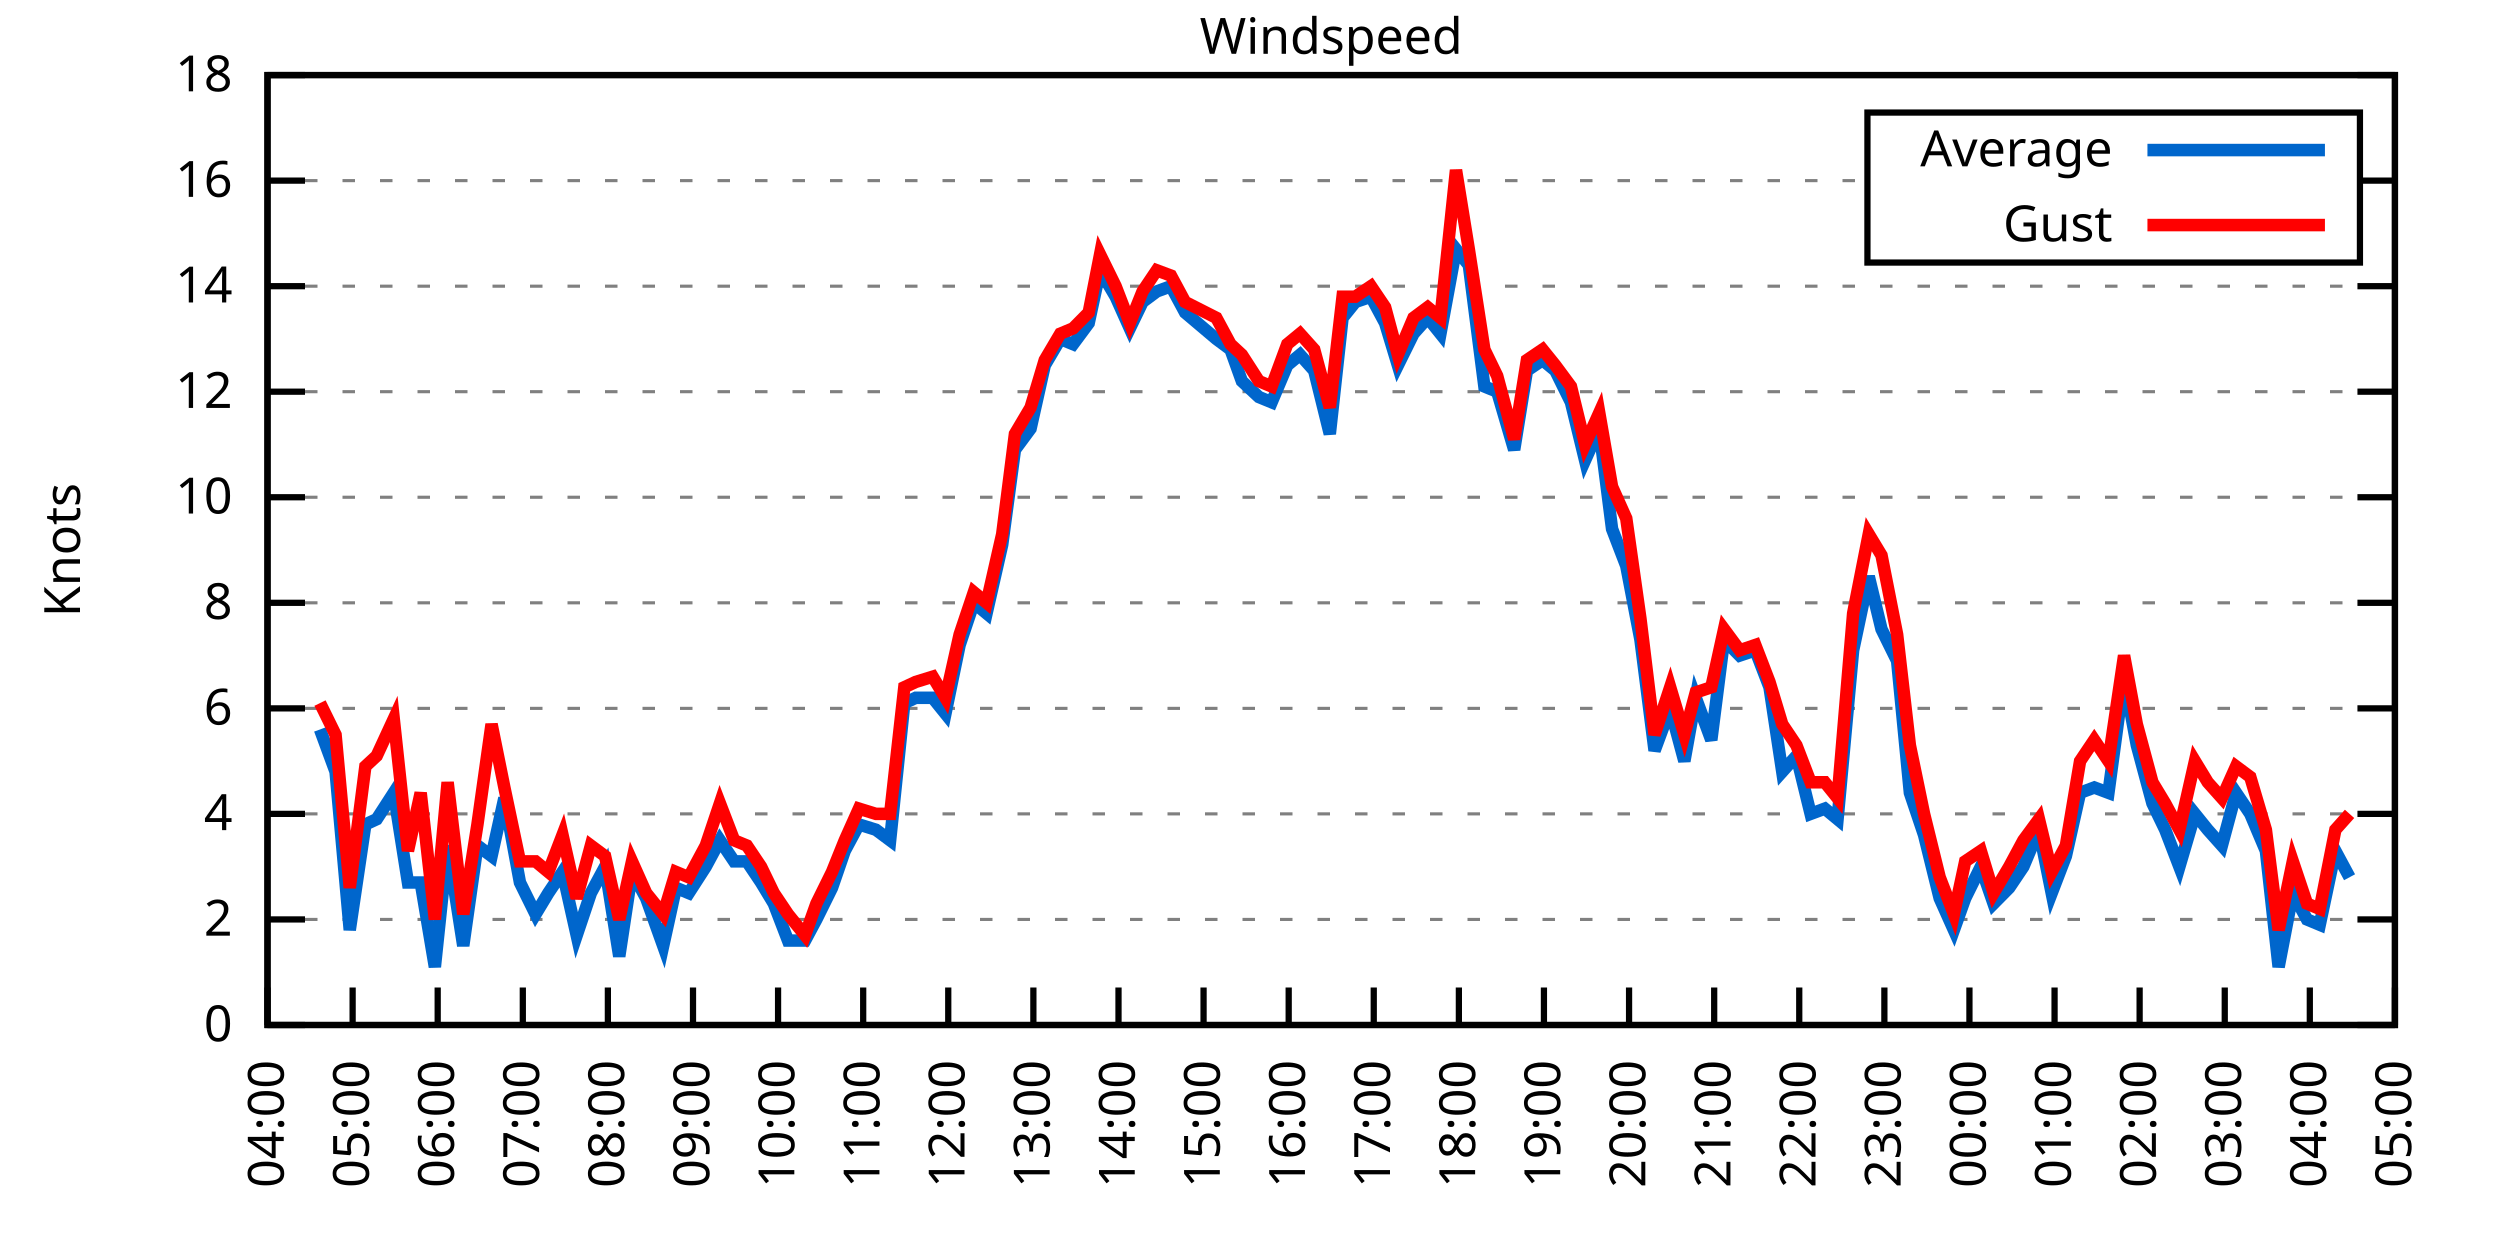
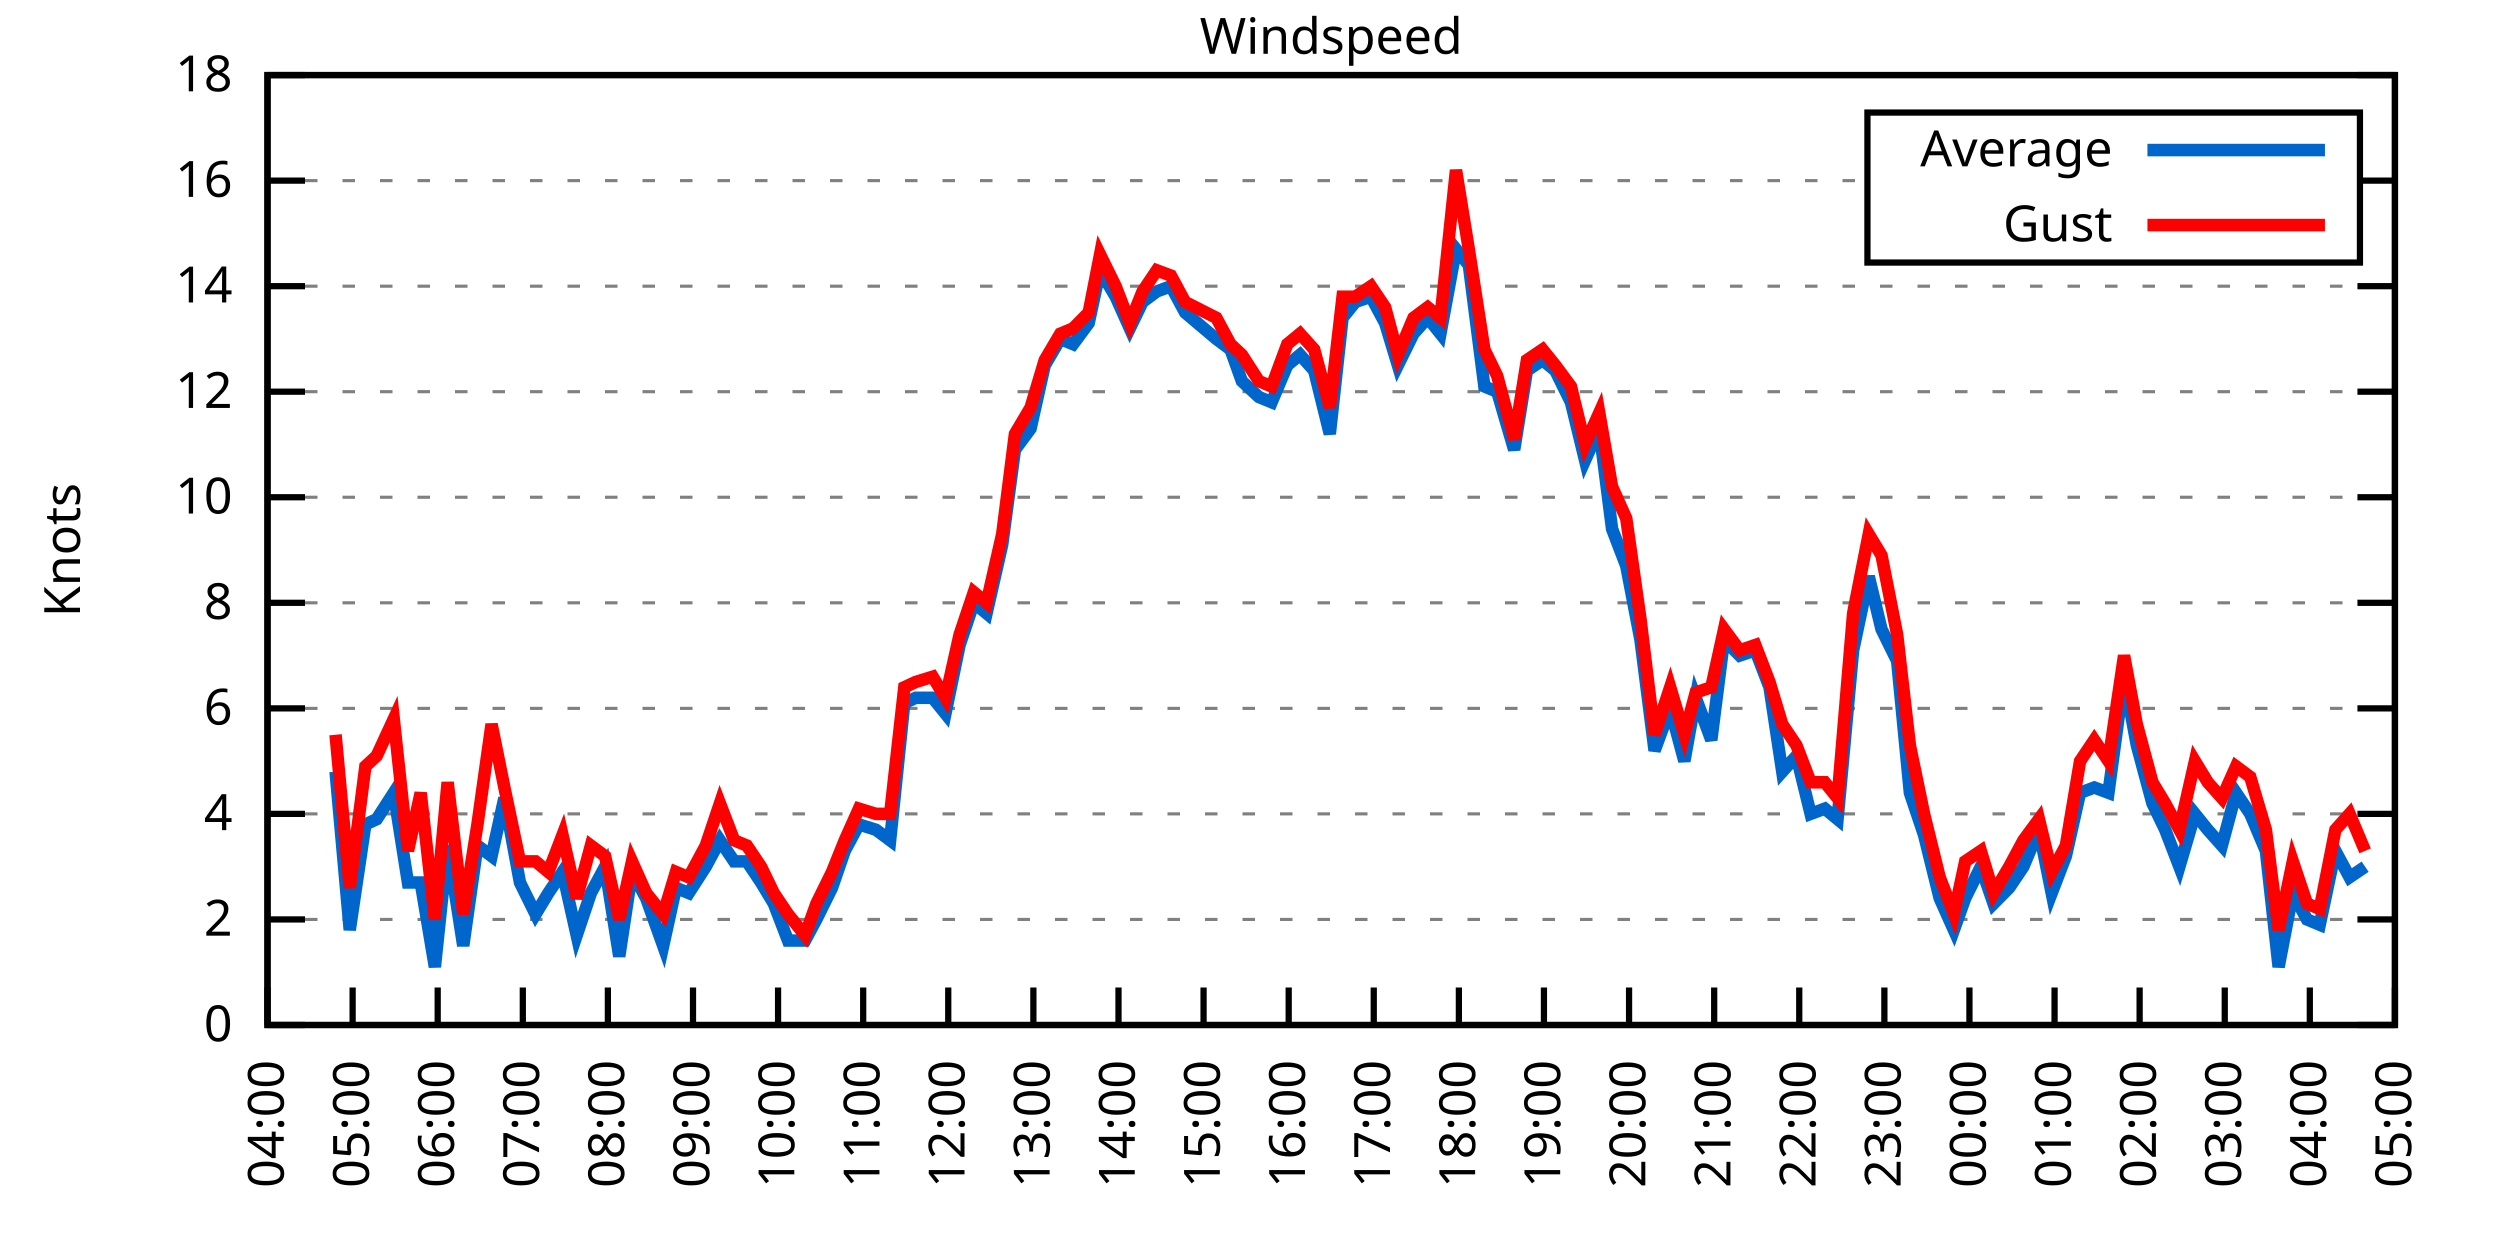
<svg xmlns="http://www.w3.org/2000/svg" xmlns:xlink="http://www.w3.org/1999/xlink" width="400" height="200" viewBox="0 0 400 200">
  <g id="gnuplot_canvas">
    <rect x="0" y="0" width="400" height="200" fill="none" />
    <defs>
      <circle id="gpDot" r="0.5" stroke-width="0.5" stroke="currentColor" />
      <path id="gpPt0" stroke-width="0.333" stroke="currentColor" d="M-1,0 h2 M0,-1 v2" />
      <path id="gpPt1" stroke-width="0.333" stroke="currentColor" d="M-1,-1 L1,1 M1,-1 L-1,1" />
      <path id="gpPt2" stroke-width="0.333" stroke="currentColor" d="M-1,0 L1,0 M0,-1 L0,1 M-1,-1 L1,1 M-1,1 L1,-1" />
      <rect id="gpPt3" stroke-width="0.333" stroke="currentColor" x="-1" y="-1" width="2" height="2" />
      <rect id="gpPt4" stroke-width="0.333" stroke="currentColor" fill="currentColor" x="-1" y="-1" width="2" height="2" />
      <circle id="gpPt5" stroke-width="0.333" stroke="currentColor" cx="0" cy="0" r="1" />
      <use xlink:href="#gpPt5" id="gpPt6" fill="currentColor" stroke="none" />
      <path id="gpPt7" stroke-width="0.333" stroke="currentColor" d="M0,-1.33 L-1.33,0.67 L1.33,0.67 z" />
      <use xlink:href="#gpPt7" id="gpPt8" fill="currentColor" stroke="none" />
      <use xlink:href="#gpPt7" id="gpPt9" stroke="currentColor" transform="rotate(180)" />
      <use xlink:href="#gpPt9" id="gpPt10" fill="currentColor" stroke="none" />
      <use xlink:href="#gpPt3" id="gpPt11" stroke="currentColor" transform="rotate(45)" />
      <use xlink:href="#gpPt11" id="gpPt12" fill="currentColor" stroke="none" />
      <path id="gpPt13" stroke-width="0.333" stroke="currentColor" d="M0,1.330 L1.265,0.411 L0.782,-1.067 L-0.782,-1.076 L-1.265,0.411 z" />
      <use xlink:href="#gpPt13" id="gpPt14" fill="currentColor" stroke="none" />
      <filter id="textbox" filterUnits="objectBoundingBox" x="0" y="0" height="1" width="1">
        <feFlood flood-color="white" flood-opacity="1" result="bgnd" />
        <feComposite in="SourceGraphic" in2="bgnd" operator="atop" />
      </filter>
      <filter id="greybox" filterUnits="objectBoundingBox" x="0" y="0" height="1" width="1">
        <feFlood flood-color="lightgrey" flood-opacity="1" result="grey" />
        <feComposite in="SourceGraphic" in2="grey" operator="atop" />
      </filter>
    </defs>
    <g fill="none" color="white" stroke="currentColor" stroke-width="1.00" stroke-linecap="butt" stroke-linejoin="miter">
</g>
    <g fill="none" color="black" stroke="currentColor" stroke-width="1.00" stroke-linecap="butt" stroke-linejoin="miter">
      <g stroke="none" shape-rendering="crispEdges">
        <polygon fill="rgb(255, 255, 255)" points="42.80,164.00 383.18,164.00 383.18,12.02 42.80,12.02 " />
      </g>
    </g>
    <g fill="none" color="black" stroke="currentColor" stroke-width="1.00" stroke-linecap="butt" stroke-linejoin="miter">
</g>
    <g fill="none" color="black" stroke="black" stroke-width="0.50" stroke-linecap="butt" stroke-linejoin="miter">
</g>
    <g fill="none" color="gray" stroke="currentColor" stroke-width="0.50" stroke-linecap="butt" stroke-linejoin="miter">
      <path stroke="gray" stroke-dasharray="2,4" class="gridline" d="M42.80,164.00 L383.19,164.00  " />
    </g>
    <g fill="none" color="gray" stroke="gray" stroke-width="1.00" stroke-linecap="butt" stroke-linejoin="miter">
</g>
    <g fill="none" color="black" stroke="currentColor" stroke-width="1.00" stroke-linecap="butt" stroke-linejoin="miter">
      <path stroke="black" d="M42.80,164.00 L48.80,164.00 M383.19,164.00 L377.19,164.00  " />
      <g transform="translate(37.20,166.60)" stroke="none" fill="black" font-family="Sans" font-size="8.00" text-anchor="end">
        <text>
          <tspan font-family="Sans"> 0</tspan>
        </text>
      </g>
    </g>
    <g fill="none" color="black" stroke="currentColor" stroke-width="1.00" stroke-linecap="butt" stroke-linejoin="miter">
</g>
    <g fill="none" color="black" stroke="black" stroke-width="0.50" stroke-linecap="butt" stroke-linejoin="miter">
</g>
    <g fill="none" color="gray" stroke="currentColor" stroke-width="0.50" stroke-linecap="butt" stroke-linejoin="miter">
      <path stroke="gray" stroke-dasharray="2,4" class="gridline" d="M42.80,147.11 L383.19,147.11  " />
    </g>
    <g fill="none" color="gray" stroke="gray" stroke-width="1.00" stroke-linecap="butt" stroke-linejoin="miter">
</g>
    <g fill="none" color="black" stroke="currentColor" stroke-width="1.00" stroke-linecap="butt" stroke-linejoin="miter">
      <path stroke="black" d="M42.80,147.11 L48.80,147.11 M383.19,147.11 L377.19,147.11  " />
      <g transform="translate(37.20,149.71)" stroke="none" fill="black" font-family="Sans" font-size="8.00" text-anchor="end">
        <text>
          <tspan font-family="Sans"> 2</tspan>
        </text>
      </g>
    </g>
    <g fill="none" color="black" stroke="currentColor" stroke-width="1.00" stroke-linecap="butt" stroke-linejoin="miter">
</g>
    <g fill="none" color="black" stroke="black" stroke-width="0.50" stroke-linecap="butt" stroke-linejoin="miter">
</g>
    <g fill="none" color="gray" stroke="currentColor" stroke-width="0.50" stroke-linecap="butt" stroke-linejoin="miter">
      <path stroke="gray" stroke-dasharray="2,4" class="gridline" d="M42.80,130.22 L383.19,130.22  " />
    </g>
    <g fill="none" color="gray" stroke="gray" stroke-width="1.00" stroke-linecap="butt" stroke-linejoin="miter">
</g>
    <g fill="none" color="black" stroke="currentColor" stroke-width="1.00" stroke-linecap="butt" stroke-linejoin="miter">
      <path stroke="black" d="M42.80,130.22 L48.80,130.22 M383.19,130.22 L377.19,130.22  " />
      <g transform="translate(37.20,132.82)" stroke="none" fill="black" font-family="Sans" font-size="8.00" text-anchor="end">
        <text>
          <tspan font-family="Sans"> 4</tspan>
        </text>
      </g>
    </g>
    <g fill="none" color="black" stroke="currentColor" stroke-width="1.00" stroke-linecap="butt" stroke-linejoin="miter">
</g>
    <g fill="none" color="black" stroke="black" stroke-width="0.50" stroke-linecap="butt" stroke-linejoin="miter">
</g>
    <g fill="none" color="gray" stroke="currentColor" stroke-width="0.50" stroke-linecap="butt" stroke-linejoin="miter">
      <path stroke="gray" stroke-dasharray="2,4" class="gridline" d="M42.80,113.34 L383.19,113.34  " />
    </g>
    <g fill="none" color="gray" stroke="gray" stroke-width="1.00" stroke-linecap="butt" stroke-linejoin="miter">
</g>
    <g fill="none" color="black" stroke="currentColor" stroke-width="1.00" stroke-linecap="butt" stroke-linejoin="miter">
      <path stroke="black" d="M42.80,113.34 L48.80,113.34 M383.19,113.34 L377.19,113.34  " />
      <g transform="translate(37.20,115.94)" stroke="none" fill="black" font-family="Sans" font-size="8.00" text-anchor="end">
        <text>
          <tspan font-family="Sans"> 6</tspan>
        </text>
      </g>
    </g>
    <g fill="none" color="black" stroke="currentColor" stroke-width="1.00" stroke-linecap="butt" stroke-linejoin="miter">
</g>
    <g fill="none" color="black" stroke="black" stroke-width="0.50" stroke-linecap="butt" stroke-linejoin="miter">
</g>
    <g fill="none" color="gray" stroke="currentColor" stroke-width="0.50" stroke-linecap="butt" stroke-linejoin="miter">
      <path stroke="gray" stroke-dasharray="2,4" class="gridline" d="M42.80,96.45 L383.19,96.45  " />
    </g>
    <g fill="none" color="gray" stroke="gray" stroke-width="1.00" stroke-linecap="butt" stroke-linejoin="miter">
</g>
    <g fill="none" color="black" stroke="currentColor" stroke-width="1.00" stroke-linecap="butt" stroke-linejoin="miter">
      <path stroke="black" d="M42.80,96.45 L48.80,96.45 M383.19,96.45 L377.19,96.45  " />
      <g transform="translate(37.20,99.05)" stroke="none" fill="black" font-family="Sans" font-size="8.00" text-anchor="end">
        <text>
          <tspan font-family="Sans"> 8</tspan>
        </text>
      </g>
    </g>
    <g fill="none" color="black" stroke="currentColor" stroke-width="1.00" stroke-linecap="butt" stroke-linejoin="miter">
</g>
    <g fill="none" color="black" stroke="black" stroke-width="0.50" stroke-linecap="butt" stroke-linejoin="miter">
</g>
    <g fill="none" color="gray" stroke="currentColor" stroke-width="0.50" stroke-linecap="butt" stroke-linejoin="miter">
      <path stroke="gray" stroke-dasharray="2,4" class="gridline" d="M42.80,79.56 L383.19,79.56  " />
    </g>
    <g fill="none" color="gray" stroke="gray" stroke-width="1.00" stroke-linecap="butt" stroke-linejoin="miter">
</g>
    <g fill="none" color="black" stroke="currentColor" stroke-width="1.00" stroke-linecap="butt" stroke-linejoin="miter">
      <path stroke="black" d="M42.80,79.56 L48.80,79.56 M383.19,79.56 L377.19,79.56  " />
      <g transform="translate(37.20,82.16)" stroke="none" fill="black" font-family="Sans" font-size="8.00" text-anchor="end">
        <text>
          <tspan font-family="Sans"> 10</tspan>
        </text>
      </g>
    </g>
    <g fill="none" color="black" stroke="currentColor" stroke-width="1.00" stroke-linecap="butt" stroke-linejoin="miter">
</g>
    <g fill="none" color="black" stroke="black" stroke-width="0.50" stroke-linecap="butt" stroke-linejoin="miter">
</g>
    <g fill="none" color="gray" stroke="currentColor" stroke-width="0.50" stroke-linecap="butt" stroke-linejoin="miter">
      <path stroke="gray" stroke-dasharray="2,4" class="gridline" d="M42.80,62.67 L383.19,62.67  " />
    </g>
    <g fill="none" color="gray" stroke="gray" stroke-width="1.00" stroke-linecap="butt" stroke-linejoin="miter">
</g>
    <g fill="none" color="black" stroke="currentColor" stroke-width="1.00" stroke-linecap="butt" stroke-linejoin="miter">
      <path stroke="black" d="M42.80,62.67 L48.80,62.67 M383.19,62.67 L377.19,62.67  " />
      <g transform="translate(37.20,65.27)" stroke="none" fill="black" font-family="Sans" font-size="8.00" text-anchor="end">
        <text>
          <tspan font-family="Sans"> 12</tspan>
        </text>
      </g>
    </g>
    <g fill="none" color="black" stroke="currentColor" stroke-width="1.00" stroke-linecap="butt" stroke-linejoin="miter">
</g>
    <g fill="none" color="black" stroke="black" stroke-width="0.50" stroke-linecap="butt" stroke-linejoin="miter">
</g>
    <g fill="none" color="gray" stroke="currentColor" stroke-width="0.50" stroke-linecap="butt" stroke-linejoin="miter">
      <path stroke="gray" stroke-dasharray="2,4" class="gridline" d="M42.80,45.79 L383.19,45.79  " />
    </g>
    <g fill="none" color="gray" stroke="gray" stroke-width="1.00" stroke-linecap="butt" stroke-linejoin="miter">
</g>
    <g fill="none" color="black" stroke="currentColor" stroke-width="1.00" stroke-linecap="butt" stroke-linejoin="miter">
      <path stroke="black" d="M42.80,45.79 L48.80,45.79 M383.19,45.79 L377.19,45.79  " />
      <g transform="translate(37.20,48.39)" stroke="none" fill="black" font-family="Sans" font-size="8.00" text-anchor="end">
        <text>
          <tspan font-family="Sans"> 14</tspan>
        </text>
      </g>
    </g>
    <g fill="none" color="black" stroke="currentColor" stroke-width="1.00" stroke-linecap="butt" stroke-linejoin="miter">
</g>
    <g fill="none" color="black" stroke="black" stroke-width="0.50" stroke-linecap="butt" stroke-linejoin="miter">
</g>
    <g fill="none" color="gray" stroke="currentColor" stroke-width="0.50" stroke-linecap="butt" stroke-linejoin="miter">
      <path stroke="gray" stroke-dasharray="2,4" class="gridline" d="M42.80,28.90 L298.79,28.90 M377.59,28.90 L383.19,28.90  " />
    </g>
    <g fill="none" color="gray" stroke="gray" stroke-width="1.00" stroke-linecap="butt" stroke-linejoin="miter">
</g>
    <g fill="none" color="black" stroke="currentColor" stroke-width="1.00" stroke-linecap="butt" stroke-linejoin="miter">
      <path stroke="black" d="M42.80,28.90 L48.80,28.90 M383.19,28.90 L377.19,28.90  " />
      <g transform="translate(37.20,31.50)" stroke="none" fill="black" font-family="Sans" font-size="8.00" text-anchor="end">
        <text>
          <tspan font-family="Sans"> 16</tspan>
        </text>
      </g>
    </g>
    <g fill="none" color="black" stroke="currentColor" stroke-width="1.00" stroke-linecap="butt" stroke-linejoin="miter">
</g>
    <g fill="none" color="black" stroke="black" stroke-width="0.50" stroke-linecap="butt" stroke-linejoin="miter">
</g>
    <g fill="none" color="gray" stroke="currentColor" stroke-width="0.50" stroke-linecap="butt" stroke-linejoin="miter">
      <path stroke="gray" stroke-dasharray="2,4" class="gridline" d="M42.80,12.01 L383.19,12.01  " />
    </g>
    <g fill="none" color="gray" stroke="gray" stroke-width="1.00" stroke-linecap="butt" stroke-linejoin="miter">
</g>
    <g fill="none" color="black" stroke="currentColor" stroke-width="1.00" stroke-linecap="butt" stroke-linejoin="miter">
      <path stroke="black" d="M42.80,12.01 L48.80,12.01 M383.19,12.01 L377.19,12.01  " />
      <g transform="translate(37.20,14.61)" stroke="none" fill="black" font-family="Sans" font-size="8.00" text-anchor="end">
        <text>
          <tspan font-family="Sans"> 18</tspan>
        </text>
      </g>
    </g>
    <g fill="none" color="black" stroke="currentColor" stroke-width="1.00" stroke-linecap="butt" stroke-linejoin="miter">
      <path stroke="black" d="M42.80,164.00 L42.80,158.00  " />
      <g transform="translate(45.40,169.60) rotate(270.00)" stroke="none" fill="black" font-family="Sans" font-size="8.00" text-anchor="end">
        <text>
          <tspan font-family="Sans">04:00</tspan>
        </text>
      </g>
    </g>
    <g fill="none" color="black" stroke="currentColor" stroke-width="1.00" stroke-linecap="butt" stroke-linejoin="miter">
      <path stroke="black" d="M56.42,164.00 L56.42,158.00  " />
      <g transform="translate(59.02,169.60) rotate(270.00)" stroke="none" fill="black" font-family="Sans" font-size="8.00" text-anchor="end">
        <text>
          <tspan font-family="Sans">05:00</tspan>
        </text>
      </g>
    </g>
    <g fill="none" color="black" stroke="currentColor" stroke-width="1.00" stroke-linecap="butt" stroke-linejoin="miter">
      <path stroke="black" d="M70.03,164.00 L70.03,158.00  " />
      <g transform="translate(72.63,169.60) rotate(270.00)" stroke="none" fill="black" font-family="Sans" font-size="8.00" text-anchor="end">
        <text>
          <tspan font-family="Sans">06:00</tspan>
        </text>
      </g>
    </g>
    <g fill="none" color="black" stroke="currentColor" stroke-width="1.00" stroke-linecap="butt" stroke-linejoin="miter">
      <path stroke="black" d="M83.65,164.00 L83.65,158.00  " />
      <g transform="translate(86.25,169.60) rotate(270.00)" stroke="none" fill="black" font-family="Sans" font-size="8.00" text-anchor="end">
        <text>
          <tspan font-family="Sans">07:00</tspan>
        </text>
      </g>
    </g>
    <g fill="none" color="black" stroke="currentColor" stroke-width="1.00" stroke-linecap="butt" stroke-linejoin="miter">
      <path stroke="black" d="M97.26,164.00 L97.26,158.00  " />
      <g transform="translate(99.86,169.60) rotate(270.00)" stroke="none" fill="black" font-family="Sans" font-size="8.00" text-anchor="end">
        <text>
          <tspan font-family="Sans">08:00</tspan>
        </text>
      </g>
    </g>
    <g fill="none" color="black" stroke="currentColor" stroke-width="1.00" stroke-linecap="butt" stroke-linejoin="miter">
      <path stroke="black" d="M110.88,164.00 L110.88,158.00  " />
      <g transform="translate(113.48,169.60) rotate(270.00)" stroke="none" fill="black" font-family="Sans" font-size="8.00" text-anchor="end">
        <text>
          <tspan font-family="Sans">09:00</tspan>
        </text>
      </g>
    </g>
    <g fill="none" color="black" stroke="currentColor" stroke-width="1.00" stroke-linecap="butt" stroke-linejoin="miter">
      <path stroke="black" d="M124.49,164.00 L124.49,158.00  " />
      <g transform="translate(127.09,169.60) rotate(270.00)" stroke="none" fill="black" font-family="Sans" font-size="8.00" text-anchor="end">
        <text>
          <tspan font-family="Sans">10:00</tspan>
        </text>
      </g>
    </g>
    <g fill="none" color="black" stroke="currentColor" stroke-width="1.00" stroke-linecap="butt" stroke-linejoin="miter">
      <path stroke="black" d="M138.11,164.00 L138.11,158.00  " />
      <g transform="translate(140.71,169.60) rotate(270.00)" stroke="none" fill="black" font-family="Sans" font-size="8.00" text-anchor="end">
        <text>
          <tspan font-family="Sans">11:00</tspan>
        </text>
      </g>
    </g>
    <g fill="none" color="black" stroke="currentColor" stroke-width="1.00" stroke-linecap="butt" stroke-linejoin="miter">
      <path stroke="black" d="M151.72,164.00 L151.72,158.00  " />
      <g transform="translate(154.32,169.60) rotate(270.00)" stroke="none" fill="black" font-family="Sans" font-size="8.00" text-anchor="end">
        <text>
          <tspan font-family="Sans">12:00</tspan>
        </text>
      </g>
    </g>
    <g fill="none" color="black" stroke="currentColor" stroke-width="1.00" stroke-linecap="butt" stroke-linejoin="miter">
      <path stroke="black" d="M165.34,164.00 L165.34,158.00  " />
      <g transform="translate(167.94,169.60) rotate(270.00)" stroke="none" fill="black" font-family="Sans" font-size="8.00" text-anchor="end">
        <text>
          <tspan font-family="Sans">13:00</tspan>
        </text>
      </g>
    </g>
    <g fill="none" color="black" stroke="currentColor" stroke-width="1.00" stroke-linecap="butt" stroke-linejoin="miter">
      <path stroke="black" d="M178.96,164.00 L178.96,158.00  " />
      <g transform="translate(181.56,169.60) rotate(270.00)" stroke="none" fill="black" font-family="Sans" font-size="8.00" text-anchor="end">
        <text>
          <tspan font-family="Sans">14:00</tspan>
        </text>
      </g>
    </g>
    <g fill="none" color="black" stroke="currentColor" stroke-width="1.00" stroke-linecap="butt" stroke-linejoin="miter">
      <path stroke="black" d="M192.57,164.00 L192.57,158.00  " />
      <g transform="translate(195.17,169.60) rotate(270.00)" stroke="none" fill="black" font-family="Sans" font-size="8.00" text-anchor="end">
        <text>
          <tspan font-family="Sans">15:00</tspan>
        </text>
      </g>
    </g>
    <g fill="none" color="black" stroke="currentColor" stroke-width="1.00" stroke-linecap="butt" stroke-linejoin="miter">
      <path stroke="black" d="M206.19,164.00 L206.19,158.00  " />
      <g transform="translate(208.79,169.60) rotate(270.00)" stroke="none" fill="black" font-family="Sans" font-size="8.00" text-anchor="end">
        <text>
          <tspan font-family="Sans">16:00</tspan>
        </text>
      </g>
    </g>
    <g fill="none" color="black" stroke="currentColor" stroke-width="1.00" stroke-linecap="butt" stroke-linejoin="miter">
      <path stroke="black" d="M219.80,164.00 L219.80,158.00  " />
      <g transform="translate(222.40,169.60) rotate(270.00)" stroke="none" fill="black" font-family="Sans" font-size="8.00" text-anchor="end">
        <text>
          <tspan font-family="Sans">17:00</tspan>
        </text>
      </g>
    </g>
    <g fill="none" color="black" stroke="currentColor" stroke-width="1.00" stroke-linecap="butt" stroke-linejoin="miter">
      <path stroke="black" d="M233.42,164.00 L233.42,158.00  " />
      <g transform="translate(236.02,169.60) rotate(270.00)" stroke="none" fill="black" font-family="Sans" font-size="8.00" text-anchor="end">
        <text>
          <tspan font-family="Sans">18:00</tspan>
        </text>
      </g>
    </g>
    <g fill="none" color="black" stroke="currentColor" stroke-width="1.00" stroke-linecap="butt" stroke-linejoin="miter">
      <path stroke="black" d="M247.03,164.00 L247.03,158.00  " />
      <g transform="translate(249.63,169.60) rotate(270.00)" stroke="none" fill="black" font-family="Sans" font-size="8.00" text-anchor="end">
        <text>
          <tspan font-family="Sans">19:00</tspan>
        </text>
      </g>
    </g>
    <g fill="none" color="black" stroke="currentColor" stroke-width="1.00" stroke-linecap="butt" stroke-linejoin="miter">
      <path stroke="black" d="M260.65,164.00 L260.65,158.00  " />
      <g transform="translate(263.25,169.60) rotate(270.00)" stroke="none" fill="black" font-family="Sans" font-size="8.00" text-anchor="end">
        <text>
          <tspan font-family="Sans">20:00</tspan>
        </text>
      </g>
    </g>
    <g fill="none" color="black" stroke="currentColor" stroke-width="1.00" stroke-linecap="butt" stroke-linejoin="miter">
      <path stroke="black" d="M274.27,164.00 L274.27,158.00  " />
      <g transform="translate(276.87,169.60) rotate(270.00)" stroke="none" fill="black" font-family="Sans" font-size="8.00" text-anchor="end">
        <text>
          <tspan font-family="Sans">21:00</tspan>
        </text>
      </g>
    </g>
    <g fill="none" color="black" stroke="currentColor" stroke-width="1.00" stroke-linecap="butt" stroke-linejoin="miter">
      <path stroke="black" d="M287.88,164.00 L287.88,158.00  " />
      <g transform="translate(290.48,169.60) rotate(270.00)" stroke="none" fill="black" font-family="Sans" font-size="8.00" text-anchor="end">
        <text>
          <tspan font-family="Sans">22:00</tspan>
        </text>
      </g>
    </g>
    <g fill="none" color="black" stroke="currentColor" stroke-width="1.00" stroke-linecap="butt" stroke-linejoin="miter">
      <path stroke="black" d="M301.50,164.00 L301.50,158.00  " />
      <g transform="translate(304.10,169.60) rotate(270.00)" stroke="none" fill="black" font-family="Sans" font-size="8.00" text-anchor="end">
        <text>
          <tspan font-family="Sans">23:00</tspan>
        </text>
      </g>
    </g>
    <g fill="none" color="black" stroke="currentColor" stroke-width="1.00" stroke-linecap="butt" stroke-linejoin="miter">
      <path stroke="black" d="M315.11,164.00 L315.11,158.00  " />
      <g transform="translate(317.71,169.60) rotate(270.00)" stroke="none" fill="black" font-family="Sans" font-size="8.00" text-anchor="end">
        <text>
          <tspan font-family="Sans">00:00</tspan>
        </text>
      </g>
    </g>
    <g fill="none" color="black" stroke="currentColor" stroke-width="1.00" stroke-linecap="butt" stroke-linejoin="miter">
      <path stroke="black" d="M328.73,164.00 L328.73,158.00  " />
      <g transform="translate(331.33,169.60) rotate(270.00)" stroke="none" fill="black" font-family="Sans" font-size="8.00" text-anchor="end">
        <text>
          <tspan font-family="Sans">01:00</tspan>
        </text>
      </g>
    </g>
    <g fill="none" color="black" stroke="currentColor" stroke-width="1.00" stroke-linecap="butt" stroke-linejoin="miter">
      <path stroke="black" d="M342.34,164.00 L342.34,158.00  " />
      <g transform="translate(344.94,169.60) rotate(270.00)" stroke="none" fill="black" font-family="Sans" font-size="8.00" text-anchor="end">
        <text>
          <tspan font-family="Sans">02:00</tspan>
        </text>
      </g>
    </g>
    <g fill="none" color="black" stroke="currentColor" stroke-width="1.00" stroke-linecap="butt" stroke-linejoin="miter">
      <path stroke="black" d="M355.96,164.00 L355.96,158.00  " />
      <g transform="translate(358.56,169.60) rotate(270.00)" stroke="none" fill="black" font-family="Sans" font-size="8.00" text-anchor="end">
        <text>
          <tspan font-family="Sans">03:00</tspan>
        </text>
      </g>
    </g>
    <g fill="none" color="black" stroke="currentColor" stroke-width="1.00" stroke-linecap="butt" stroke-linejoin="miter">
      <path stroke="black" d="M369.57,164.00 L369.57,158.00  " />
      <g transform="translate(372.17,169.60) rotate(270.00)" stroke="none" fill="black" font-family="Sans" font-size="8.00" text-anchor="end">
        <text>
          <tspan font-family="Sans">04:00</tspan>
        </text>
      </g>
    </g>
    <g fill="none" color="black" stroke="currentColor" stroke-width="1.00" stroke-linecap="butt" stroke-linejoin="miter">
      <path stroke="black" d="M383.19,164.00 L383.19,158.00  " />
      <g transform="translate(385.79,169.60) rotate(270.00)" stroke="none" fill="black" font-family="Sans" font-size="8.00" text-anchor="end">
        <text>
          <tspan font-family="Sans">05:00</tspan>
        </text>
      </g>
    </g>
    <g fill="none" color="black" stroke="currentColor" stroke-width="1.00" stroke-linecap="butt" stroke-linejoin="miter">
</g>
    <g fill="none" color="black" stroke="currentColor" stroke-width="1.00" stroke-linecap="butt" stroke-linejoin="miter">
      <path stroke="black" d="M42.80,12.01 L42.80,164.00 L383.19,164.00 L383.19,12.01 L42.80,12.01 Z  " />
    </g>
    <g fill="none" color="black" stroke="currentColor" stroke-width="1.00" stroke-linecap="butt" stroke-linejoin="miter">
</g>
    <g fill="none" color="black" stroke="currentColor" stroke-width="1.00" stroke-linecap="butt" stroke-linejoin="miter">
      <path stroke="black" d="M298.79,42.01 L298.79,18.01 L377.59,18.01 L377.59,42.01 L298.79,42.01 Z  " />
    </g>
    <g id="Windspeed_plot_1">
      <g fill="none" color="white" stroke="black" stroke-width="2.00" stroke-linecap="butt" stroke-linejoin="miter">
</g>
      <g fill="none" color="black" stroke="currentColor" stroke-width="2.00" stroke-linecap="butt" stroke-linejoin="miter">
        <g transform="translate(337.99,26.61)" stroke="none" fill="black" font-family="Sans" font-size="8.00" text-anchor="end">
          <text>
            <tspan font-family="Sans">Average</tspan>
          </text>
        </g>
      </g>
      <g fill="none" color="black" stroke="currentColor" stroke-width="2.00" stroke-linecap="butt" stroke-linejoin="miter">
-         <path stroke="rgb(  0, 102, 204)" d="M343.59,24.01 L371.99,24.01 M51.20,116.71 L53.69,123.47 L55.96,148.80 L58.46,131.91 L60.27,131.07 L63.00,126.85   L65.27,141.20 L67.31,141.20 L69.58,154.71 L71.62,135.29 L74.12,151.33 L76.39,135.29 L78.65,136.98 L80.70,127.69   L83.19,141.20 L85.69,146.27 L87.73,142.89 L90.00,139.51 L92.27,149.65 L94.54,142.89 L96.81,138.67 L99.08,153.02   L101.12,139.51 L103.39,143.73 L106.11,151.33 L108.15,142.05 L110.20,142.89 L112.92,138.67 L115.19,134.45 L117.46,137.82   L119.50,137.82 L121.77,141.20 L123.81,144.58 L126.08,150.49 L128.81,150.49 L130.62,147.11 L133.12,142.05 L135.16,136.14   L137.43,131.91 L140.15,132.76 L142.42,134.45 L144.69,112.49 L146.51,111.65 L149.23,111.65 L151.27,114.18 L153.54,103.20   L155.81,96.45 L157.85,98.14 L160.35,87.16 L162.39,71.96 L164.89,68.58 L167.16,58.45 L169.65,54.23 L171.69,55.07   L174.19,51.70 L176.01,43.25 L178.50,47.47 L180.77,52.54 L182.81,48.32 L185.08,46.63 L187.35,45.79 L189.62,50.01   L194.61,54.23 L196.88,55.92 L198.70,60.98 L201.42,63.52 L203.46,64.36 L205.96,58.45 L208.00,56.76 L210.27,59.30   L212.77,69.43 L214.81,50.85 L216.85,48.32 L219.35,47.47 L221.62,51.70 L223.66,58.45 L226.16,53.39 L228.43,50.85   L230.47,53.39 L232.96,39.87 L235.01,42.41 L237.50,61.83 L239.55,62.67 L242.27,71.96 L244.31,59.30 L246.81,57.61   L248.85,59.30 L251.35,64.36 L253.61,73.65 L255.88,68.58 L257.93,84.63 L260.20,90.54 L262.47,102.36 L264.73,120.09   L267.23,113.34 L269.50,121.78 L271.32,111.65 L273.81,118.40 L275.85,102.36 L278.35,104.89 L280.85,104.05 L283.12,109.96   L285.16,123.47 L287.43,120.94 L289.70,130.22 L291.97,129.38 L294.01,131.07 L296.50,104.05 L299.00,92.23 L301.04,100.67   L303.54,105.74 L305.58,126.85 L307.85,133.60 L310.35,143.73 L312.62,148.80 L314.43,143.73 L316.93,138.67 L318.97,144.58   L321.47,142.05 L323.74,138.67 L326.23,132.76 L328.27,142.89 L330.54,136.98 L332.81,126.85 L335.08,126.00 L337.35,126.85   L339.85,108.27 L341.89,119.25 L344.39,128.54 L346.43,132.76 L348.70,138.67 L351.19,130.22 L353.24,132.76 L355.50,135.29   L357.77,126.85 L360.04,130.22 L362.54,136.14 L364.58,154.71 L366.85,142.89 L369.12,147.11 L371.16,147.96 L373.66,136.14   L375.93,140.36  " />
+         <path stroke="rgb(  0, 102, 204)" d="M343.59,24.01 L371.99,24.01 M53.69,123.47 L55.96,148.80 L58.46,131.91 L60.27,131.07 L63.00,126.85 L65.27,141.20   L67.31,141.20 L69.58,154.71 L71.62,135.29 L74.12,151.33 L76.39,135.29 L78.65,136.98 L80.70,127.69 L83.19,141.20   L85.69,146.27 L87.73,142.89 L90.00,139.51 L92.27,149.65 L94.54,142.89 L96.81,138.67 L99.08,153.02 L101.12,139.51   L103.39,143.73 L106.11,151.33 L108.15,142.05 L110.20,142.89 L112.92,138.67 L115.19,134.45 L117.46,137.82 L119.50,137.82   L121.77,141.20 L123.81,144.58 L126.08,150.49 L128.81,150.49 L130.62,147.11 L133.12,142.05 L135.16,136.14 L137.43,131.91   L140.15,132.76 L142.42,134.45 L144.69,112.49 L146.51,111.65 L149.23,111.65 L151.27,114.18 L153.54,103.20 L155.81,96.45   L157.85,98.14 L160.35,87.16 L162.39,71.96 L164.89,68.58 L167.16,58.45 L169.65,54.23 L171.69,55.07 L174.19,51.70   L176.01,43.25 L178.50,47.47 L180.77,52.54 L182.81,48.32 L185.08,46.63 L187.35,45.79 L189.62,50.01 L194.61,54.23   L196.88,55.92 L198.70,60.98 L201.42,63.52 L203.46,64.36 L205.96,58.45 L208.00,56.76 L210.27,59.30 L212.77,69.43   L214.81,50.85 L216.85,48.32 L219.35,47.47 L221.62,51.70 L223.66,58.45 L226.16,53.39 L228.43,50.85 L230.47,53.39   L232.96,39.87 L235.01,42.41 L237.50,61.83 L239.55,62.67 L242.27,71.96 L244.31,59.30 L246.81,57.61 L248.85,59.30   L251.35,64.36 L253.61,73.65 L255.88,68.58 L257.93,84.63 L260.20,90.54 L262.47,102.36 L264.73,120.09 L267.23,113.34   L269.50,121.78 L271.32,111.65 L273.81,118.40 L275.85,102.36 L278.35,104.89 L280.85,104.05 L283.12,109.96 L285.16,123.47   L287.43,120.94 L289.70,130.22 L291.97,129.38 L294.01,131.07 L296.50,104.05 L299.00,92.23 L301.04,100.67 L303.54,105.74   L305.58,126.85 L307.85,133.60 L310.35,143.73 L312.62,148.80 L314.43,143.73 L316.93,138.67 L318.97,144.58 L321.47,142.05   L323.74,138.67 L326.23,132.76 L328.27,142.89 L330.54,136.98 L332.81,126.85 L335.08,126.00 L337.35,126.85 L339.85,108.27   L341.89,119.25 L344.39,128.54 L346.43,132.76 L348.70,138.67 L351.19,130.22 L353.24,132.76 L355.50,135.29 L357.77,126.85   L360.04,130.22 L362.54,136.14 L364.58,154.71 L366.85,142.89 L369.12,147.11 L371.16,147.96 L373.66,136.14 L375.93,140.36   L378.42,138.67  " />
      </g>
    </g>
    <g id="Windspeed_plot_2">
      <g fill="none" color="black" stroke="currentColor" stroke-width="2.00" stroke-linecap="butt" stroke-linejoin="miter">
        <g transform="translate(337.99,38.61)" stroke="none" fill="black" font-family="Sans" font-size="8.00" text-anchor="end">
          <text>
            <tspan font-family="Sans">Gust</tspan>
          </text>
        </g>
      </g>
      <g fill="none" color="black" stroke="currentColor" stroke-width="2.00" stroke-linecap="butt" stroke-linejoin="miter">
-         <path stroke="rgb(255,   0,   0)" d="M343.59,36.01 L371.99,36.01 M51.20,112.49 L53.69,117.56 L55.96,142.05 L58.46,122.62 L60.27,120.94 L63.00,115.03   L65.27,136.14 L67.31,126.85 L69.58,147.11 L71.62,125.16 L74.12,146.27 L76.39,131.91 L78.65,115.87 L80.70,126.00   L83.19,137.82 L85.69,137.82 L87.73,139.51 L90.00,133.60 L92.27,143.73 L94.54,135.29 L96.81,136.98 L99.08,147.11   L101.12,137.82 L103.39,142.89 L106.11,146.27 L108.15,139.51 L110.20,140.36 L112.92,135.29 L115.19,128.54 L117.46,134.45   L119.50,135.29 L121.77,138.67 L123.81,142.89 L126.08,146.27 L128.81,149.65 L130.62,144.58 L133.12,139.51 L135.16,134.45   L137.43,129.38 L140.15,130.22 L142.42,130.22 L144.69,109.96 L146.51,109.11 L149.23,108.27 L151.27,111.65 L153.54,101.52   L155.81,94.76 L157.85,96.45 L160.35,85.47 L162.39,69.43 L164.89,65.21 L167.16,57.61 L169.65,53.39 L171.69,52.54   L174.19,50.01 L176.01,40.72 L178.50,45.79 L180.77,51.70 L182.81,46.63 L185.08,43.25 L187.35,44.10 L189.62,48.32   L194.61,50.85 L196.88,55.07 L198.70,56.76 L201.42,60.98 L203.46,61.83 L205.96,55.07 L208.00,53.39 L210.27,55.92   L212.77,65.21 L214.81,47.47 L216.85,47.47 L219.35,45.79 L221.62,49.16 L223.66,56.76 L226.16,50.85 L228.43,49.16   L230.47,50.85 L232.96,27.21 L235.01,39.87 L237.50,55.92 L239.55,60.14 L242.27,70.27 L244.31,57.61 L246.81,55.92   L248.85,58.45 L251.35,61.83 L253.61,71.12 L255.88,66.05 L257.93,77.87 L260.20,82.94 L262.47,98.98 L264.73,117.56   L267.23,109.96 L269.50,117.56 L271.32,110.80 L273.81,109.96 L275.85,100.67 L278.35,104.05 L280.85,103.20 L283.12,109.11   L285.16,115.87 L287.43,119.25 L289.70,125.16 L291.97,125.16 L294.01,127.69 L296.50,98.14 L299.00,85.47 L301.04,88.85   L303.54,101.52 L305.58,119.25 L307.85,130.22 L310.35,140.36 L312.62,146.27 L314.43,137.82 L316.93,136.14 L318.97,142.89   L321.47,138.67 L323.74,134.45 L326.23,131.07 L328.27,139.51 L330.54,135.29 L332.81,121.78 L335.08,118.40 L337.35,121.78   L339.85,104.89 L341.89,115.87 L344.39,125.16 L346.43,128.54 L348.70,132.76 L351.19,121.78 L353.24,125.16 L355.50,127.69   L357.77,122.62 L360.04,124.31 L362.54,132.76 L364.58,148.80 L366.85,137.82 L369.12,144.58 L371.16,145.42 L373.66,132.76   L375.93,130.22  " />
+         <path stroke="rgb(255,   0,   0)" d="M343.59,36.01 L371.99,36.01 M53.69,117.56 L55.96,142.05 L58.46,122.62 L60.27,120.94 L63.00,115.03 L65.27,136.14   L67.31,126.85 L69.58,147.11 L71.62,125.16 L74.12,146.27 L76.39,131.91 L78.65,115.87 L80.70,126.00 L83.19,137.82   L85.69,137.82 L87.73,139.51 L90.00,133.60 L92.27,143.73 L94.54,135.29 L96.81,136.98 L99.08,147.11 L101.12,137.82   L103.39,142.89 L106.11,146.27 L108.15,139.51 L110.20,140.36 L112.92,135.29 L115.19,128.54 L117.46,134.45 L119.50,135.29   L121.77,138.67 L123.81,142.89 L126.08,146.27 L128.81,149.65 L130.62,144.58 L133.12,139.51 L135.16,134.45 L137.43,129.38   L140.15,130.22 L142.42,130.22 L144.69,109.96 L146.51,109.11 L149.23,108.27 L151.27,111.65 L153.54,101.52 L155.81,94.76   L157.85,96.45 L160.35,85.47 L162.39,69.43 L164.89,65.21 L167.16,57.61 L169.65,53.39 L171.69,52.54 L174.19,50.01   L176.01,40.72 L178.50,45.79 L180.77,51.70 L182.81,46.63 L185.08,43.25 L187.35,44.10 L189.62,48.32 L194.61,50.85   L196.88,55.07 L198.70,56.76 L201.42,60.98 L203.46,61.83 L205.96,55.07 L208.00,53.39 L210.27,55.92 L212.77,65.21   L214.81,47.47 L216.85,47.47 L219.35,45.79 L221.62,49.16 L223.66,56.76 L226.16,50.85 L228.43,49.16 L230.47,50.85   L232.96,27.21 L235.01,39.87 L237.50,55.92 L239.55,60.14 L242.27,70.27 L244.31,57.61 L246.81,55.92 L248.85,58.45   L251.35,61.83 L253.61,71.12 L255.88,66.05 L257.93,77.87 L260.20,82.94 L262.47,98.98 L264.73,117.56 L267.23,109.96   L269.50,117.56 L271.32,110.80 L273.81,109.96 L275.85,100.67 L278.35,104.05 L280.85,103.20 L283.12,109.11 L285.16,115.87   L287.43,119.25 L289.70,125.16 L291.97,125.16 L294.01,127.69 L296.50,98.14 L299.00,85.47 L301.04,88.85 L303.54,101.52   L305.58,119.25 L307.85,130.22 L310.35,140.36 L312.62,146.27 L314.43,137.82 L316.93,136.14 L318.97,142.89 L321.47,138.67   L323.74,134.45 L326.23,131.07 L328.27,139.51 L330.54,135.29 L332.81,121.78 L335.08,118.40 L337.35,121.78 L339.85,104.89   L341.89,115.87 L344.39,125.16 L346.43,128.54 L348.70,132.76 L351.19,121.78 L353.24,125.16 L355.50,127.69 L357.77,122.62   L360.04,124.31 L362.54,132.76 L364.58,148.80 L366.85,137.82 L369.12,144.58 L371.16,145.42 L373.66,132.76 L375.93,130.22   L378.42,136.14  " />
      </g>
    </g>
    <g fill="none" color="black" stroke="currentColor" stroke-width="2.00" stroke-linecap="butt" stroke-linejoin="miter">
</g>
    <g fill="none" color="black" stroke="black" stroke-width="1.00" stroke-linecap="butt" stroke-linejoin="miter">
</g>
    <g fill="none" color="black" stroke="currentColor" stroke-width="1.00" stroke-linecap="butt" stroke-linejoin="miter">
      <path stroke="black" d="M42.80,12.01 L42.80,164.00 L383.19,164.00 L383.19,12.01 L42.80,12.01 Z  " />
      <g transform="translate(12.80,88.01) rotate(270.00)" stroke="none" fill="black" font-family="Sans" font-size="8.00" text-anchor="middle">
        <text>
          <tspan font-family="Sans">Knots</tspan>
        </text>
      </g>
    </g>
    <g fill="none" color="black" stroke="currentColor" stroke-width="1.00" stroke-linecap="butt" stroke-linejoin="miter">
</g>
    <g fill="none" color="black" stroke="currentColor" stroke-width="1.00" stroke-linecap="butt" stroke-linejoin="miter">
      <g transform="translate(212.99,8.61)" stroke="none" fill="black" font-family="Sans" font-size="8.00" text-anchor="middle">
        <text>
          <tspan font-family="Sans">Windspeed</tspan>
        </text>
      </g>
    </g>
    <g fill="none" color="black" stroke="currentColor" stroke-width="1.00" stroke-linecap="butt" stroke-linejoin="miter">
</g>
  </g>
</svg>
